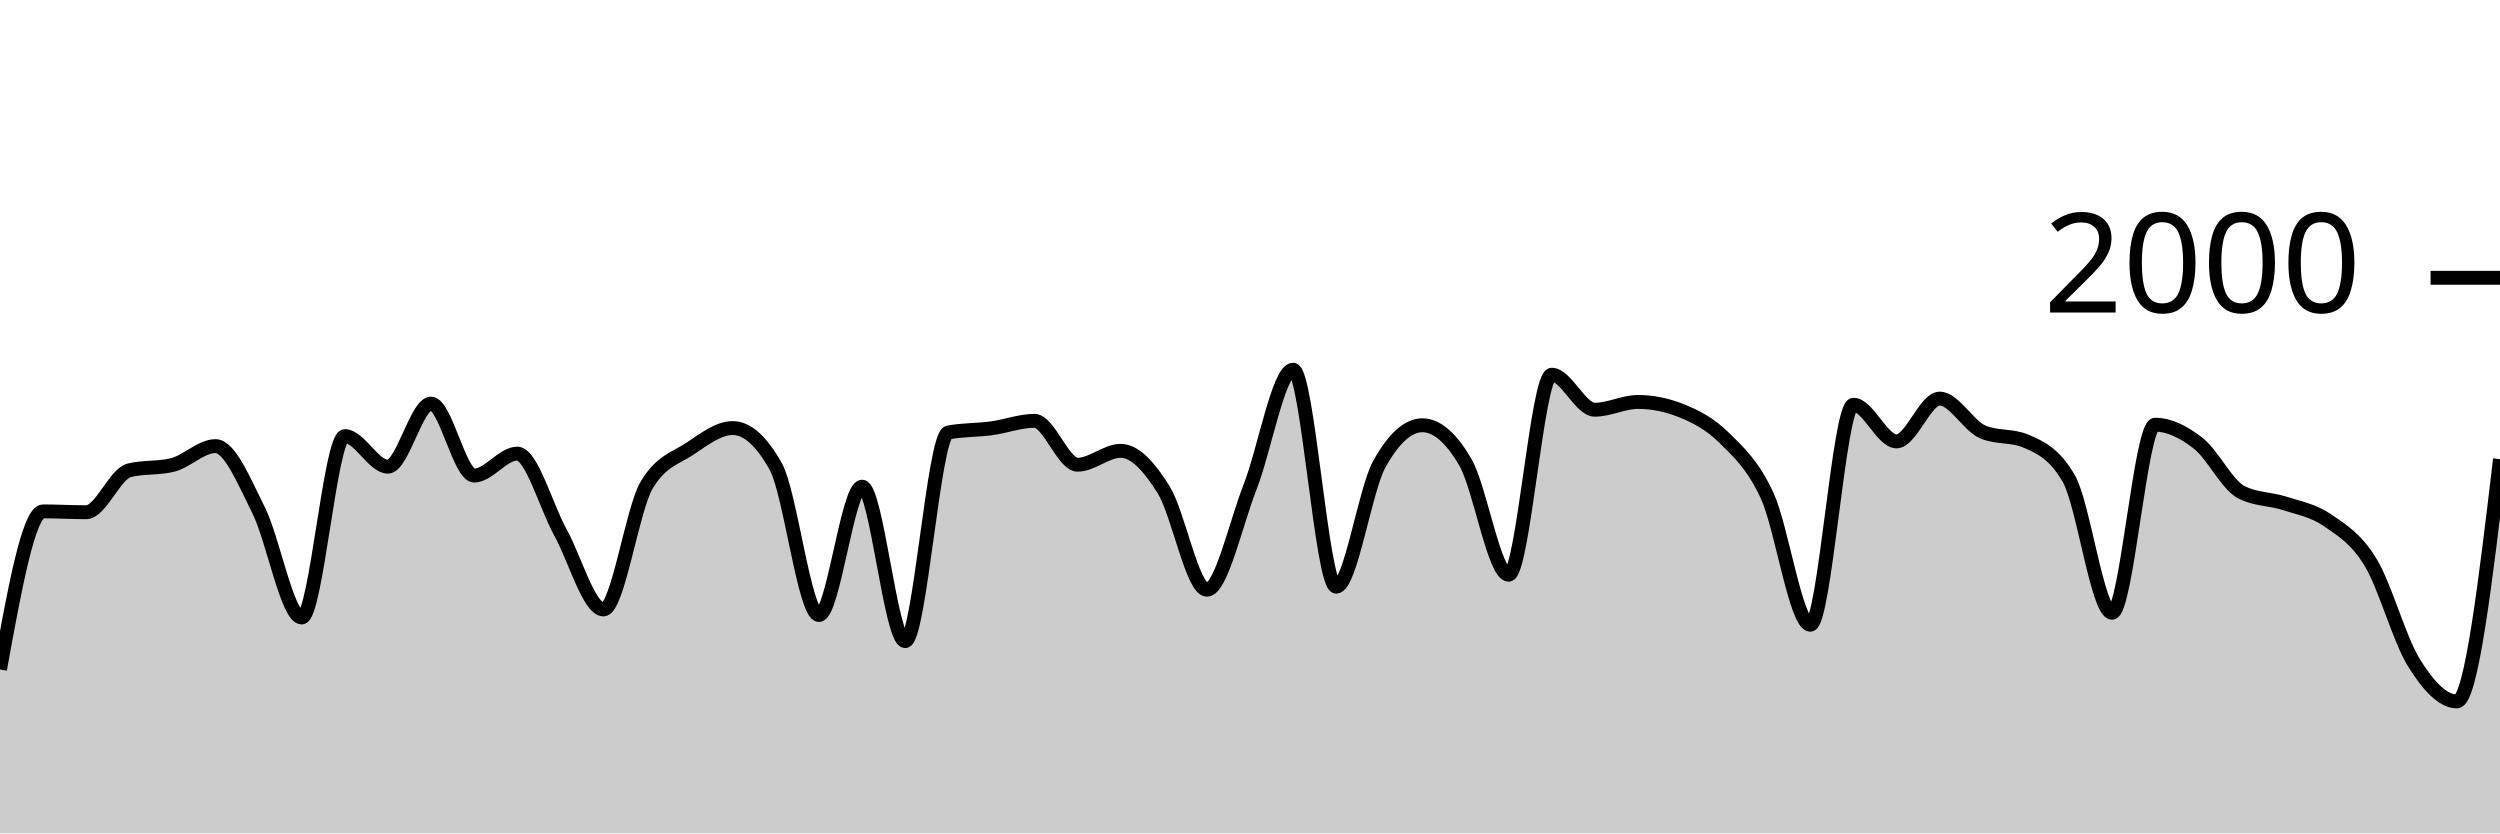
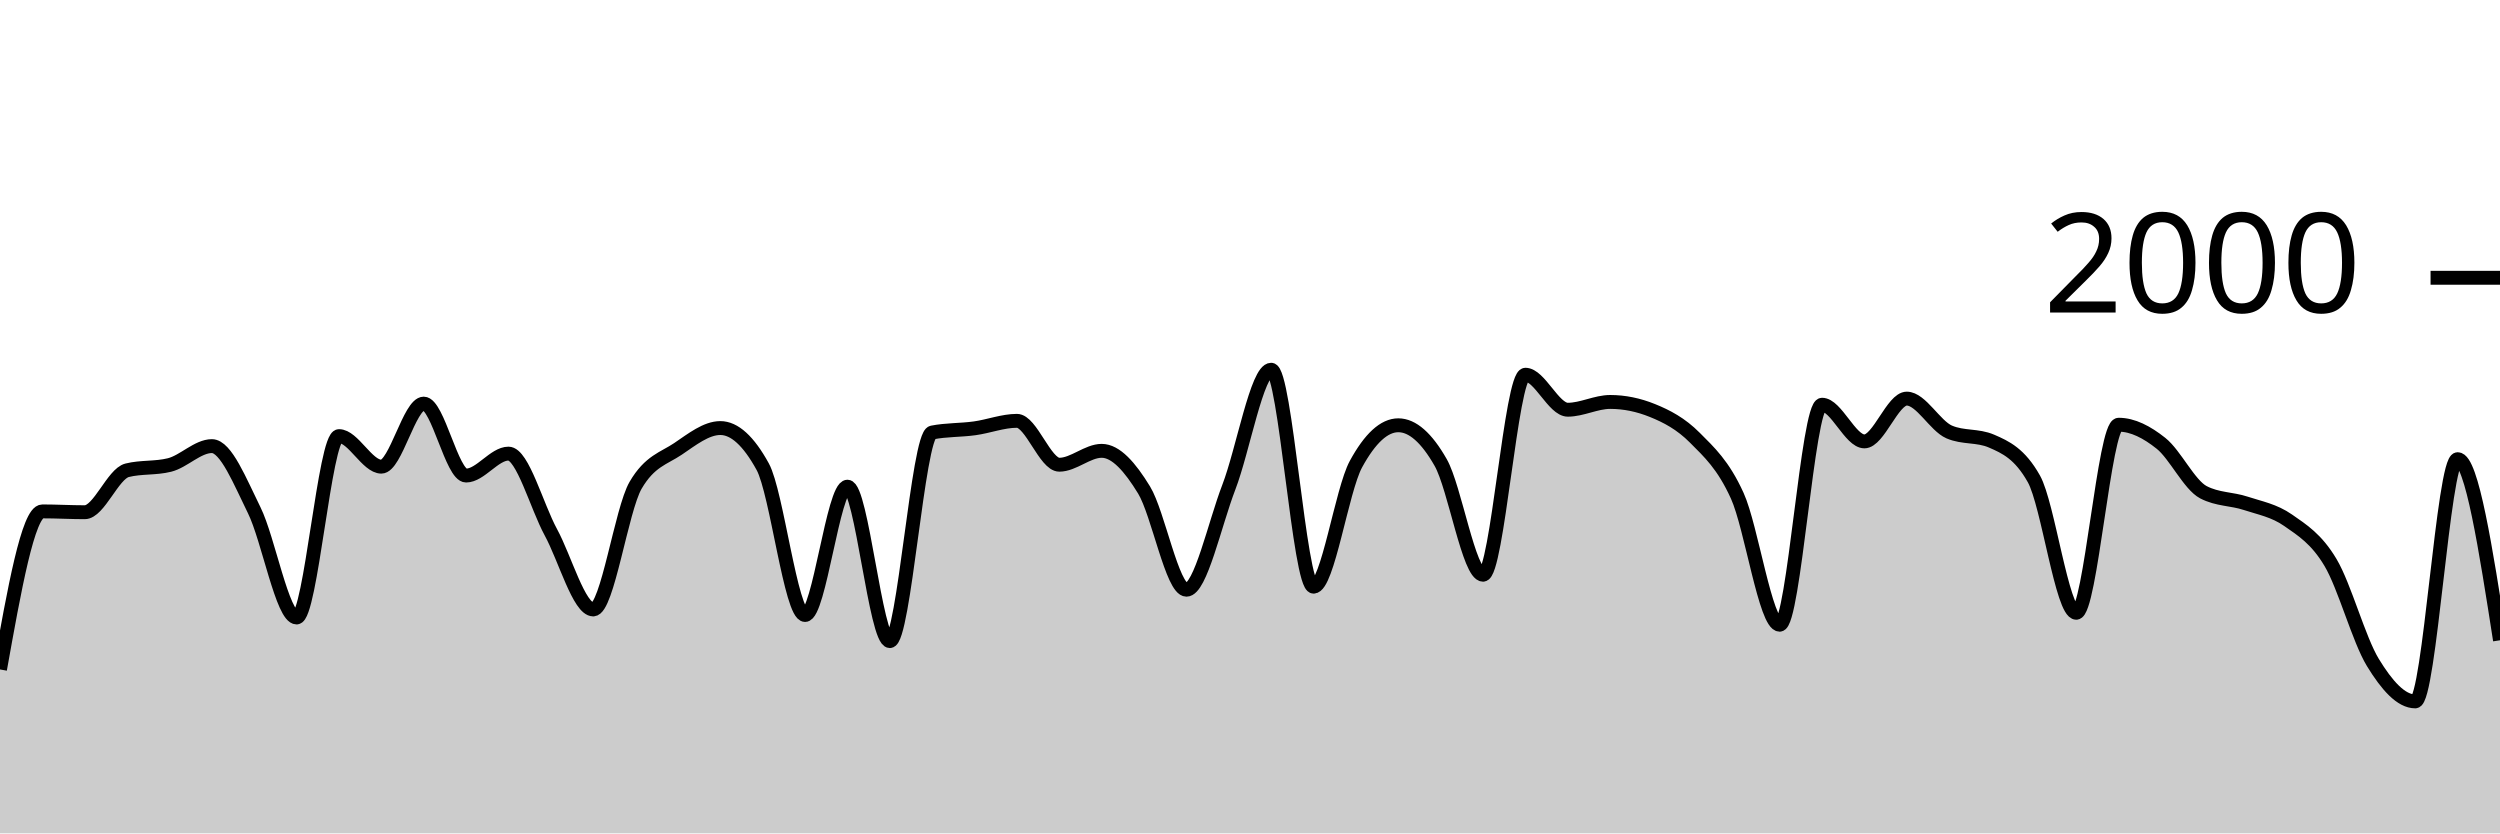
<svg xmlns="http://www.w3.org/2000/svg" viewBox="0 0 180 60">
  <g transform="translate(0,20)">
-     <path class="area" fill="rgba(0, 0, 0, 0.2)" d="M0,28.2C1.034,22.51,2.069,16.82,3.103,16.82C4.138,16.82,5.172,16.88,6.207,16.88C7.241,16.88,8.276,14.113,9.31,13.86C10.345,13.607,11.379,13.733,12.414,13.48C13.448,13.227,14.483,12.12,15.517,12.12C16.552,12.12,17.586,14.683,18.621,16.74C19.655,18.797,20.69,24.46,21.724,24.46C22.759,24.46,23.793,11.4,24.828,11.4C25.862,11.4,26.897,13.6,27.931,13.6C28.966,13.6,30,9.06,31.034,9.06C32.069,9.06,33.103,14.24,34.138,14.24C35.172,14.24,36.207,12.66,37.241,12.66C38.276,12.66,39.31,16.45,40.345,18.32C41.379,20.19,42.414,23.88,43.448,23.88C44.483,23.88,45.517,16.687,46.552,14.94C47.586,13.193,48.621,13.007,49.655,12.32C50.69,11.633,51.724,10.82,52.759,10.82C53.793,10.82,54.828,11.747,55.862,13.6C56.897,15.453,57.931,24.28,58.966,24.28C60,24.28,61.034,15.04,62.069,15.04C63.103,15.04,64.138,26.16,65.172,26.16C66.207,26.16,67.241,11.34,68.276,11.14C69.31,10.94,70.345,10.98,71.379,10.84C72.414,10.7,73.448,10.3,74.483,10.3C75.517,10.3,76.552,13.46,77.586,13.46C78.621,13.46,79.655,12.46,80.69,12.46C81.724,12.46,82.759,13.613,83.793,15.28C84.828,16.947,85.862,22.46,86.897,22.46C87.931,22.46,88.966,17.72,90,15.08C91.034,12.44,92.069,6.62,93.103,6.62C94.138,6.62,95.172,22.24,96.207,22.24C97.241,22.24,98.276,15.287,99.31,13.42C100.345,11.553,101.379,10.62,102.414,10.62C103.448,10.62,104.483,11.513,105.517,13.3C106.552,15.087,107.586,21.38,108.621,21.38C109.655,21.38,110.69,6.98,111.724,6.98C112.759,6.98,113.793,9.5,114.828,9.5C115.862,9.5,116.897,8.94,117.931,8.94C118.966,8.94,120,9.147,121.034,9.56C122.069,9.973,123.103,10.497,124.138,11.52C125.172,12.543,126.207,13.457,127.241,15.7C128.276,17.943,129.31,24.98,130.345,24.98C131.379,24.98,132.414,9.14,133.448,9.14C134.483,9.14,135.517,11.78,136.552,11.78C137.586,11.78,138.621,8.7,139.655,8.7C140.69,8.7,141.724,10.66,142.759,11.1C143.793,11.54,144.828,11.32,145.862,11.76C146.897,12.2,147.931,12.667,148.966,14.48C150,16.293,151.034,24.12,152.069,24.12C153.103,24.12,154.138,10.58,155.172,10.58C156.207,10.58,157.241,11.11,158.276,11.92C159.31,12.73,160.345,14.907,161.379,15.44C162.414,15.973,163.448,15.903,164.483,16.24C165.517,16.577,166.552,16.75,167.586,17.46C168.621,18.17,169.655,18.793,170.69,20.5C171.724,22.207,172.759,26.033,173.793,27.7C174.828,29.367,175.862,30.5,176.897,30.5C177.931,30.5,178.966,21.78,180,13.06L180,40C178.966,40,177.931,40,176.897,40C175.862,40,174.828,40,173.793,40C172.759,40,171.724,40,170.69,40C169.655,40,168.621,40,167.586,40C166.552,40,165.517,40,164.483,40C163.448,40,162.414,40,161.379,40C160.345,40,159.31,40,158.276,40C157.241,40,156.207,40,155.172,40C154.138,40,153.103,40,152.069,40C151.034,40,150,40,148.966,40C147.931,40,146.897,40,145.862,40C144.828,40,143.793,40,142.759,40C141.724,40,140.69,40,139.655,40C138.621,40,137.586,40,136.552,40C135.517,40,134.483,40,133.448,40C132.414,40,131.379,40,130.345,40C129.31,40,128.276,40,127.241,40C126.207,40,125.172,40,124.138,40C123.103,40,122.069,40,121.034,40C120,40,118.966,40,117.931,40C116.897,40,115.862,40,114.828,40C113.793,40,112.759,40,111.724,40C110.69,40,109.655,40,108.621,40C107.586,40,106.552,40,105.517,40C104.483,40,103.448,40,102.414,40C101.379,40,100.345,40,99.31,40C98.276,40,97.241,40,96.207,40C95.172,40,94.138,40,93.103,40C92.069,40,91.034,40,90,40C88.966,40,87.931,40,86.897,40C85.862,40,84.828,40,83.793,40C82.759,40,81.724,40,80.69,40C79.655,40,78.621,40,77.586,40C76.552,40,75.517,40,74.483,40C73.448,40,72.414,40,71.379,40C70.345,40,69.31,40,68.276,40C67.241,40,66.207,40,65.172,40C64.138,40,63.103,40,62.069,40C61.034,40,60,40,58.966,40C57.931,40,56.897,40,55.862,40C54.828,40,53.793,40,52.759,40C51.724,40,50.69,40,49.655,40C48.621,40,47.586,40,46.552,40C45.517,40,44.483,40,43.448,40C42.414,40,41.379,40,40.345,40C39.31,40,38.276,40,37.241,40C36.207,40,35.172,40,34.138,40C33.103,40,32.069,40,31.034,40C30,40,28.966,40,27.931,40C26.897,40,25.862,40,24.828,40C23.793,40,22.759,40,21.724,40C20.69,40,19.655,40,18.621,40C17.586,40,16.552,40,15.517,40C14.483,40,13.448,40,12.414,40C11.379,40,10.345,40,9.31,40C8.276,40,7.241,40,6.207,40C5.172,40,4.138,40,3.103,40C2.069,40,1.034,40,0,40Z" />
-     <path class="line" stroke="black" fill="none" d="M0,28.2C1.034,22.51,2.069,16.82,3.103,16.82C4.138,16.82,5.172,16.88,6.207,16.88C7.241,16.88,8.276,14.113,9.31,13.86C10.345,13.607,11.379,13.733,12.414,13.48C13.448,13.227,14.483,12.12,15.517,12.12C16.552,12.12,17.586,14.683,18.621,16.74C19.655,18.797,20.69,24.46,21.724,24.46C22.759,24.46,23.793,11.4,24.828,11.4C25.862,11.4,26.897,13.6,27.931,13.6C28.966,13.6,30,9.06,31.034,9.06C32.069,9.06,33.103,14.24,34.138,14.24C35.172,14.24,36.207,12.66,37.241,12.66C38.276,12.66,39.31,16.45,40.345,18.32C41.379,20.19,42.414,23.88,43.448,23.88C44.483,23.88,45.517,16.687,46.552,14.94C47.586,13.193,48.621,13.007,49.655,12.32C50.69,11.633,51.724,10.82,52.759,10.82C53.793,10.82,54.828,11.747,55.862,13.6C56.897,15.453,57.931,24.28,58.966,24.28C60,24.28,61.034,15.04,62.069,15.04C63.103,15.04,64.138,26.16,65.172,26.16C66.207,26.16,67.241,11.34,68.276,11.14C69.31,10.94,70.345,10.98,71.379,10.84C72.414,10.7,73.448,10.3,74.483,10.3C75.517,10.3,76.552,13.46,77.586,13.46C78.621,13.46,79.655,12.46,80.69,12.46C81.724,12.46,82.759,13.613,83.793,15.28C84.828,16.947,85.862,22.46,86.897,22.46C87.931,22.46,88.966,17.72,90,15.08C91.034,12.44,92.069,6.62,93.103,6.62C94.138,6.62,95.172,22.24,96.207,22.24C97.241,22.24,98.276,15.287,99.31,13.42C100.345,11.553,101.379,10.62,102.414,10.62C103.448,10.62,104.483,11.513,105.517,13.3C106.552,15.087,107.586,21.38,108.621,21.38C109.655,21.38,110.69,6.98,111.724,6.98C112.759,6.98,113.793,9.5,114.828,9.5C115.862,9.5,116.897,8.94,117.931,8.94C118.966,8.94,120,9.147,121.034,9.56C122.069,9.973,123.103,10.497,124.138,11.52C125.172,12.543,126.207,13.457,127.241,15.7C128.276,17.943,129.31,24.98,130.345,24.98C131.379,24.98,132.414,9.14,133.448,9.14C134.483,9.14,135.517,11.78,136.552,11.78C137.586,11.78,138.621,8.7,139.655,8.7C140.69,8.7,141.724,10.66,142.759,11.1C143.793,11.54,144.828,11.32,145.862,11.76C146.897,12.2,147.931,12.667,148.966,14.48C150,16.293,151.034,24.12,152.069,24.12C153.103,24.12,154.138,10.58,155.172,10.58C156.207,10.58,157.241,11.11,158.276,11.92C159.31,12.73,160.345,14.907,161.379,15.44C162.414,15.973,163.448,15.903,164.483,16.24C165.517,16.577,166.552,16.75,167.586,17.46C168.621,18.17,169.655,18.793,170.69,20.5C171.724,22.207,172.759,26.033,173.793,27.7C174.828,29.367,175.862,30.5,176.897,30.5C177.931,30.5,178.966,21.78,180,13.06" />
+     <path class="area" fill="rgba(0, 0, 0, 0.2)" d="M0,28.2C1.017,22.51,2.034,16.82,3.051,16.82C4.068,16.82,5.085,16.88,6.102,16.88C7.119,16.88,8.136,14.113,9.153,13.86C10.169,13.607,11.186,13.733,12.203,13.48C13.22,13.227,14.237,12.12,15.254,12.12C16.271,12.12,17.288,14.683,18.305,16.74C19.322,18.797,20.339,24.46,21.356,24.46C22.373,24.46,23.39,11.4,24.407,11.4C25.424,11.4,26.441,13.6,27.458,13.6C28.475,13.6,29.492,9.06,30.508,9.06C31.525,9.06,32.542,14.24,33.559,14.24C34.576,14.24,35.593,12.66,36.61,12.66C37.627,12.66,38.644,16.45,39.661,18.32C40.678,20.19,41.695,23.88,42.712,23.88C43.729,23.88,44.746,16.687,45.763,14.94C46.78,13.193,47.797,13.007,48.814,12.32C49.831,11.633,50.847,10.82,51.864,10.82C52.881,10.82,53.898,11.747,54.915,13.6C55.932,15.453,56.949,24.28,57.966,24.28C58.983,24.28,60,15.04,61.017,15.04C62.034,15.04,63.051,26.16,64.068,26.16C65.085,26.16,66.102,11.34,67.119,11.14C68.136,10.94,69.153,10.98,70.169,10.84C71.186,10.7,72.203,10.3,73.22,10.3C74.237,10.3,75.254,13.46,76.271,13.46C77.288,13.46,78.305,12.46,79.322,12.46C80.339,12.46,81.356,13.613,82.373,15.28C83.39,16.947,84.407,22.46,85.424,22.46C86.441,22.46,87.458,17.72,88.475,15.08C89.492,12.44,90.508,6.62,91.525,6.62C92.542,6.62,93.559,22.24,94.576,22.24C95.593,22.24,96.61,15.287,97.627,13.42C98.644,11.553,99.661,10.62,100.678,10.62C101.695,10.62,102.712,11.513,103.729,13.3C104.746,15.087,105.763,21.38,106.78,21.38C107.797,21.38,108.814,6.98,109.831,6.98C110.847,6.98,111.864,9.5,112.881,9.5C113.898,9.5,114.915,8.94,115.932,8.94C116.949,8.94,117.966,9.147,118.983,9.56C120,9.973,121.017,10.497,122.034,11.52C123.051,12.543,124.068,13.457,125.085,15.7C126.102,17.943,127.119,24.98,128.136,24.98C129.153,24.98,130.169,9.14,131.186,9.14C132.203,9.14,133.22,11.78,134.237,11.78C135.254,11.78,136.271,8.7,137.288,8.7C138.305,8.7,139.322,10.66,140.339,11.1C141.356,11.54,142.373,11.32,143.39,11.76C144.407,12.2,145.424,12.667,146.441,14.48C147.458,16.293,148.475,24.12,149.492,24.12C150.508,24.12,151.525,10.58,152.542,10.58C153.559,10.58,154.576,11.11,155.593,11.92C156.61,12.73,157.627,14.907,158.644,15.44C159.661,15.973,160.678,15.903,161.695,16.24C162.712,16.577,163.729,16.75,164.746,17.46C165.763,18.17,166.78,18.793,167.797,20.5C168.814,22.207,169.831,26.033,170.847,27.7C171.864,29.367,172.881,30.5,173.898,30.5C174.915,30.5,175.932,13.06,176.949,13.06C177.966,13.06,178.983,19.58,180,26.1L180,40C178.983,40,177.966,40,176.949,40C175.932,40,174.915,40,173.898,40C172.881,40,171.864,40,170.847,40C169.831,40,168.814,40,167.797,40C166.78,40,165.763,40,164.746,40C163.729,40,162.712,40,161.695,40C160.678,40,159.661,40,158.644,40C157.627,40,156.61,40,155.593,40C154.576,40,153.559,40,152.542,40C151.525,40,150.508,40,149.492,40C148.475,40,147.458,40,146.441,40C145.424,40,144.407,40,143.39,40C142.373,40,141.356,40,140.339,40C139.322,40,138.305,40,137.288,40C136.271,40,135.254,40,134.237,40C133.22,40,132.203,40,131.186,40C130.169,40,129.153,40,128.136,40C127.119,40,126.102,40,125.085,40C124.068,40,123.051,40,122.034,40C121.017,40,120,40,118.983,40C117.966,40,116.949,40,115.932,40C114.915,40,113.898,40,112.881,40C111.864,40,110.847,40,109.831,40C108.814,40,107.797,40,106.78,40C105.763,40,104.746,40,103.729,40C102.712,40,101.695,40,100.678,40C99.661,40,98.644,40,97.627,40C96.61,40,95.593,40,94.576,40C93.559,40,92.542,40,91.525,40C90.508,40,89.492,40,88.475,40C87.458,40,86.441,40,85.424,40C84.407,40,83.39,40,82.373,40C81.356,40,80.339,40,79.322,40C78.305,40,77.288,40,76.271,40C75.254,40,74.237,40,73.22,40C72.203,40,71.186,40,70.169,40C69.153,40,68.136,40,67.119,40C66.102,40,65.085,40,64.068,40C63.051,40,62.034,40,61.017,40C60,40,58.983,40,57.966,40C56.949,40,55.932,40,54.915,40C53.898,40,52.881,40,51.864,40C50.847,40,49.831,40,48.814,40C47.797,40,46.78,40,45.763,40C44.746,40,43.729,40,42.712,40C41.695,40,40.678,40,39.661,40C38.644,40,37.627,40,36.61,40C35.593,40,34.576,40,33.559,40C32.542,40,31.525,40,30.508,40C29.492,40,28.475,40,27.458,40C26.441,40,25.424,40,24.407,40C23.39,40,22.373,40,21.356,40C20.339,40,19.322,40,18.305,40C17.288,40,16.271,40,15.254,40C14.237,40,13.22,40,12.203,40C11.186,40,10.169,40,9.153,40C8.136,40,7.119,40,6.102,40C5.085,40,4.068,40,3.051,40C2.034,40,1.017,40,0,40Z" />
+     <path class="line" stroke="black" fill="none" d="M0,28.2C1.017,22.51,2.034,16.82,3.051,16.82C4.068,16.82,5.085,16.88,6.102,16.88C7.119,16.88,8.136,14.113,9.153,13.86C10.169,13.607,11.186,13.733,12.203,13.48C13.22,13.227,14.237,12.12,15.254,12.12C16.271,12.12,17.288,14.683,18.305,16.74C19.322,18.797,20.339,24.46,21.356,24.46C22.373,24.46,23.39,11.4,24.407,11.4C25.424,11.4,26.441,13.6,27.458,13.6C28.475,13.6,29.492,9.06,30.508,9.06C31.525,9.06,32.542,14.24,33.559,14.24C34.576,14.24,35.593,12.66,36.61,12.66C37.627,12.66,38.644,16.45,39.661,18.32C40.678,20.19,41.695,23.88,42.712,23.88C43.729,23.88,44.746,16.687,45.763,14.94C46.78,13.193,47.797,13.007,48.814,12.32C49.831,11.633,50.847,10.82,51.864,10.82C52.881,10.82,53.898,11.747,54.915,13.6C55.932,15.453,56.949,24.28,57.966,24.28C58.983,24.28,60,15.04,61.017,15.04C62.034,15.04,63.051,26.16,64.068,26.16C65.085,26.16,66.102,11.34,67.119,11.14C68.136,10.94,69.153,10.98,70.169,10.84C71.186,10.7,72.203,10.3,73.22,10.3C74.237,10.3,75.254,13.46,76.271,13.46C77.288,13.46,78.305,12.46,79.322,12.46C80.339,12.46,81.356,13.613,82.373,15.28C83.39,16.947,84.407,22.46,85.424,22.46C86.441,22.46,87.458,17.72,88.475,15.08C89.492,12.44,90.508,6.62,91.525,6.62C92.542,6.62,93.559,22.24,94.576,22.24C95.593,22.24,96.61,15.287,97.627,13.42C98.644,11.553,99.661,10.62,100.678,10.62C101.695,10.62,102.712,11.513,103.729,13.3C104.746,15.087,105.763,21.38,106.78,21.38C107.797,21.38,108.814,6.98,109.831,6.98C110.847,6.98,111.864,9.5,112.881,9.5C113.898,9.5,114.915,8.94,115.932,8.94C116.949,8.94,117.966,9.147,118.983,9.56C120,9.973,121.017,10.497,122.034,11.52C123.051,12.543,124.068,13.457,125.085,15.7C126.102,17.943,127.119,24.98,128.136,24.98C129.153,24.98,130.169,9.14,131.186,9.14C132.203,9.14,133.22,11.78,134.237,11.78C135.254,11.78,136.271,8.7,137.288,8.7C138.305,8.7,139.322,10.66,140.339,11.1C141.356,11.54,142.373,11.32,143.39,11.76C144.407,12.2,145.424,12.667,146.441,14.48C147.458,16.293,148.475,24.12,149.492,24.12C150.508,24.12,151.525,10.58,152.542,10.58C153.559,10.58,154.576,11.11,155.593,11.92C156.61,12.73,157.627,14.907,158.644,15.44C159.661,15.973,160.678,15.903,161.695,16.24C162.712,16.577,163.729,16.75,164.746,17.46C165.763,18.17,166.78,18.793,167.797,20.5C168.814,22.207,169.831,26.033,170.847,27.7C171.864,29.367,172.881,30.5,173.898,30.5C174.915,30.5,175.932,13.06,176.949,13.06C177.966,13.06,178.983,19.58,180,26.1" />
    <path class="axis-ceiling" stroke-width="1" stroke="black" fill="none" d="M175,0L180,0" />
    <text class="axis-ceiling-label" font-family="sans-serif" text-anchor="end" font-size="10px" x="170" y="2.5">2000</text>
  </g>
</svg>
